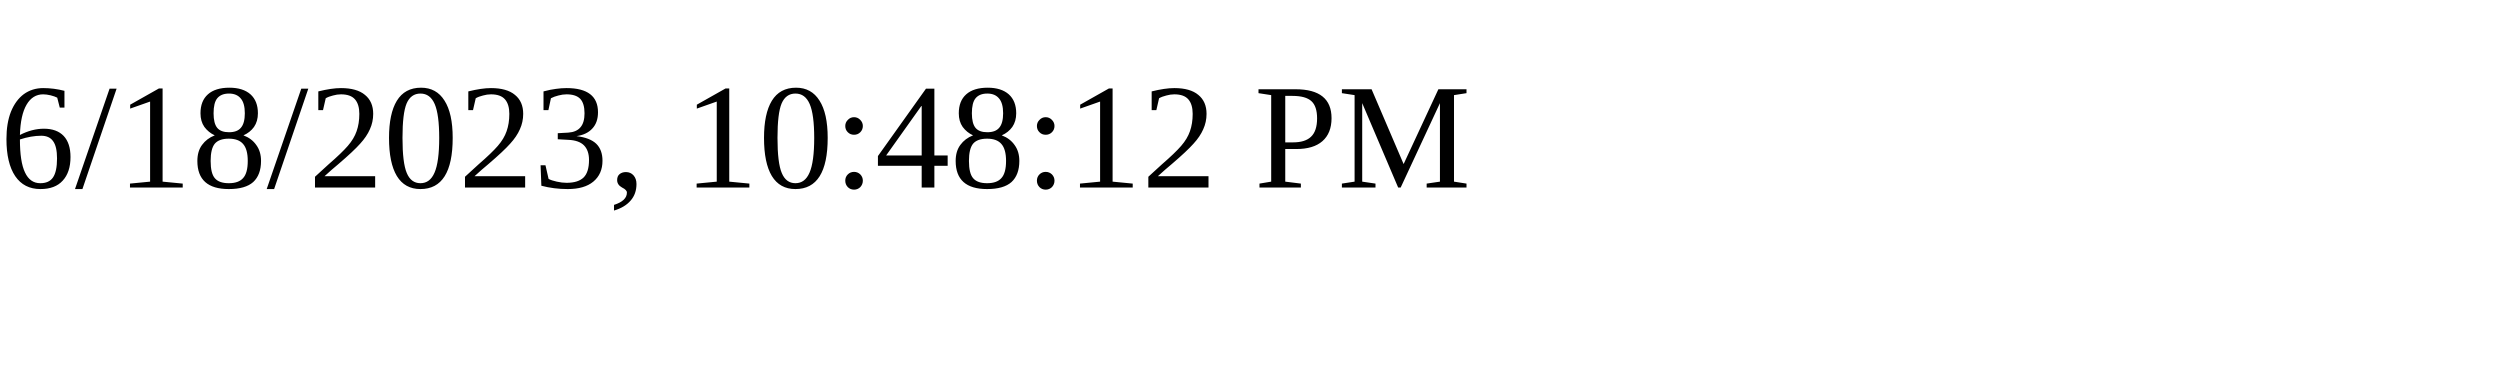
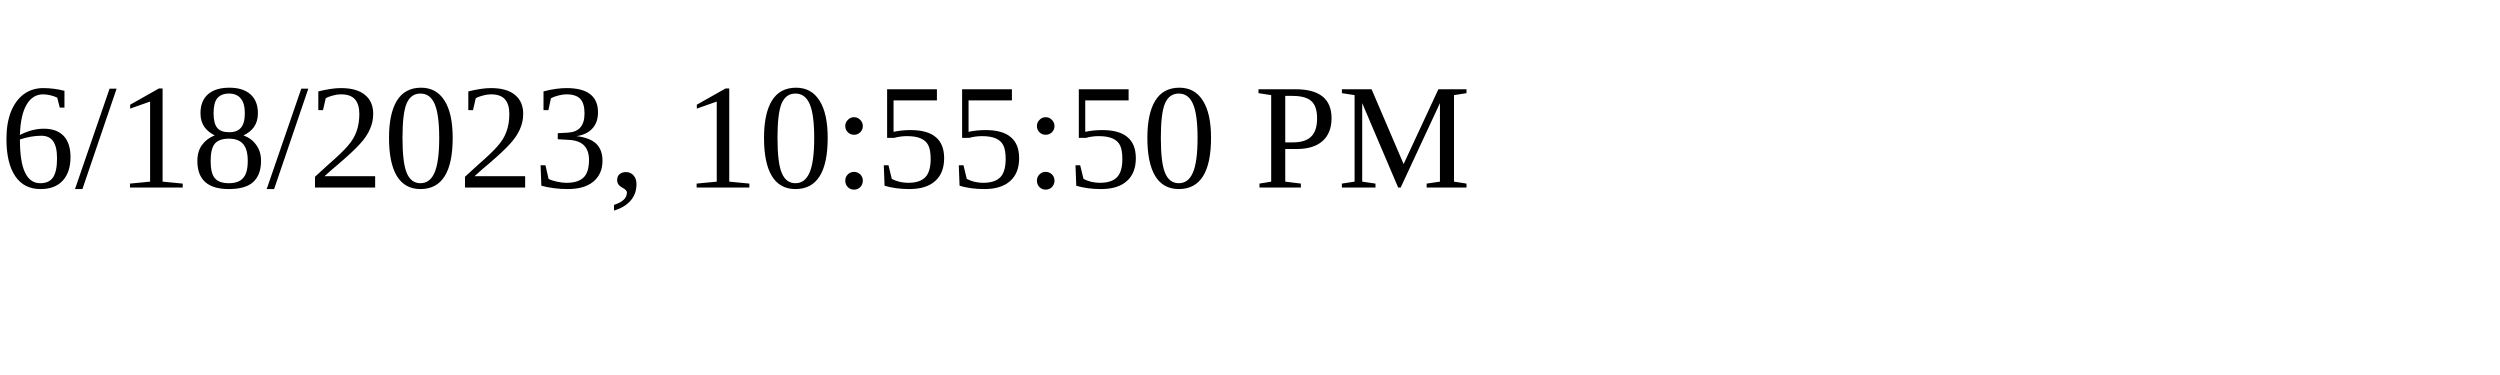
<svg xmlns="http://www.w3.org/2000/svg" height="30" width="200">
-   <text x="0" y="15">6/18/2023, 10:48:12 PM</text>
+   <text x="0" y="15">6/18/2023, 10:55:50 PM</text>
</svg>
